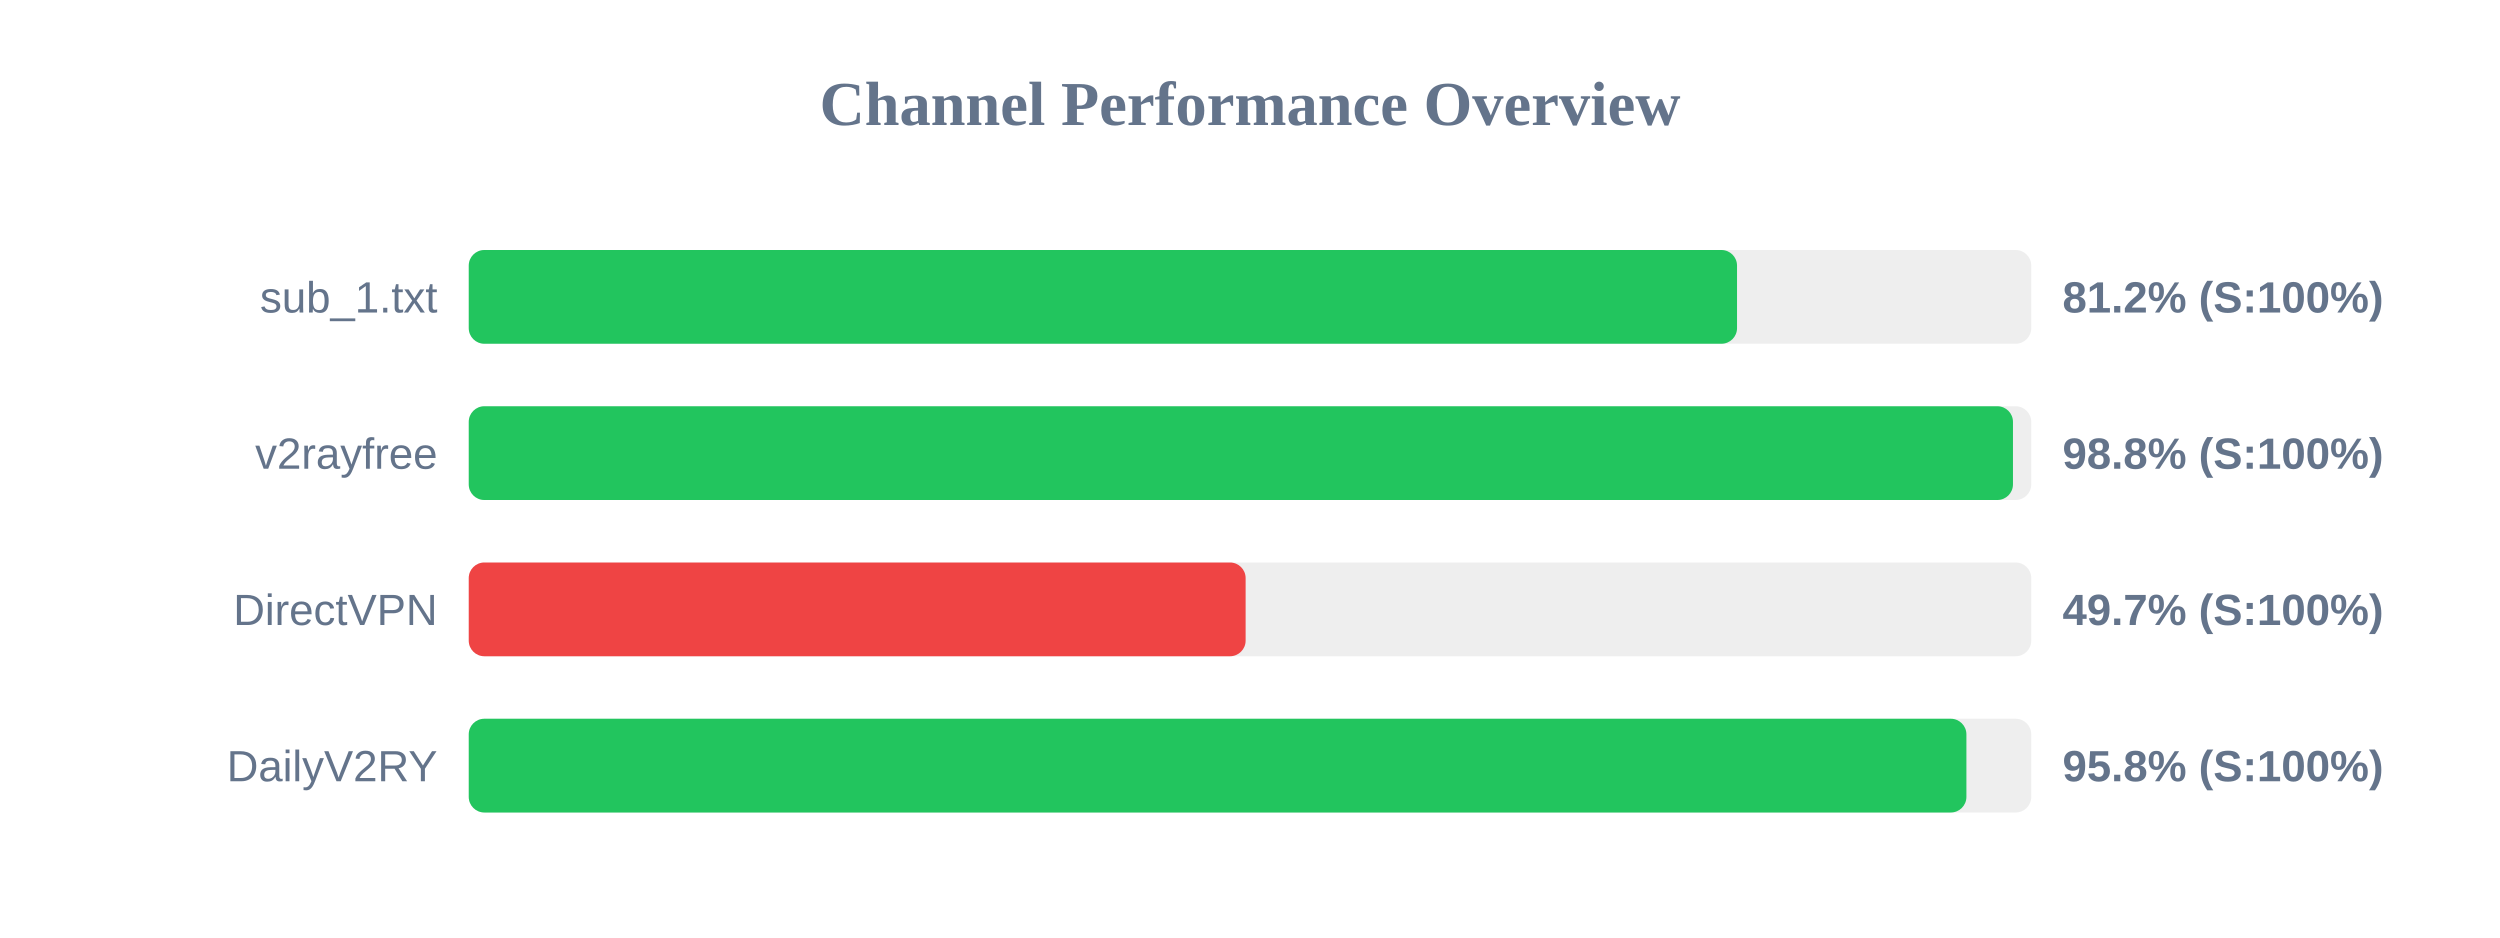
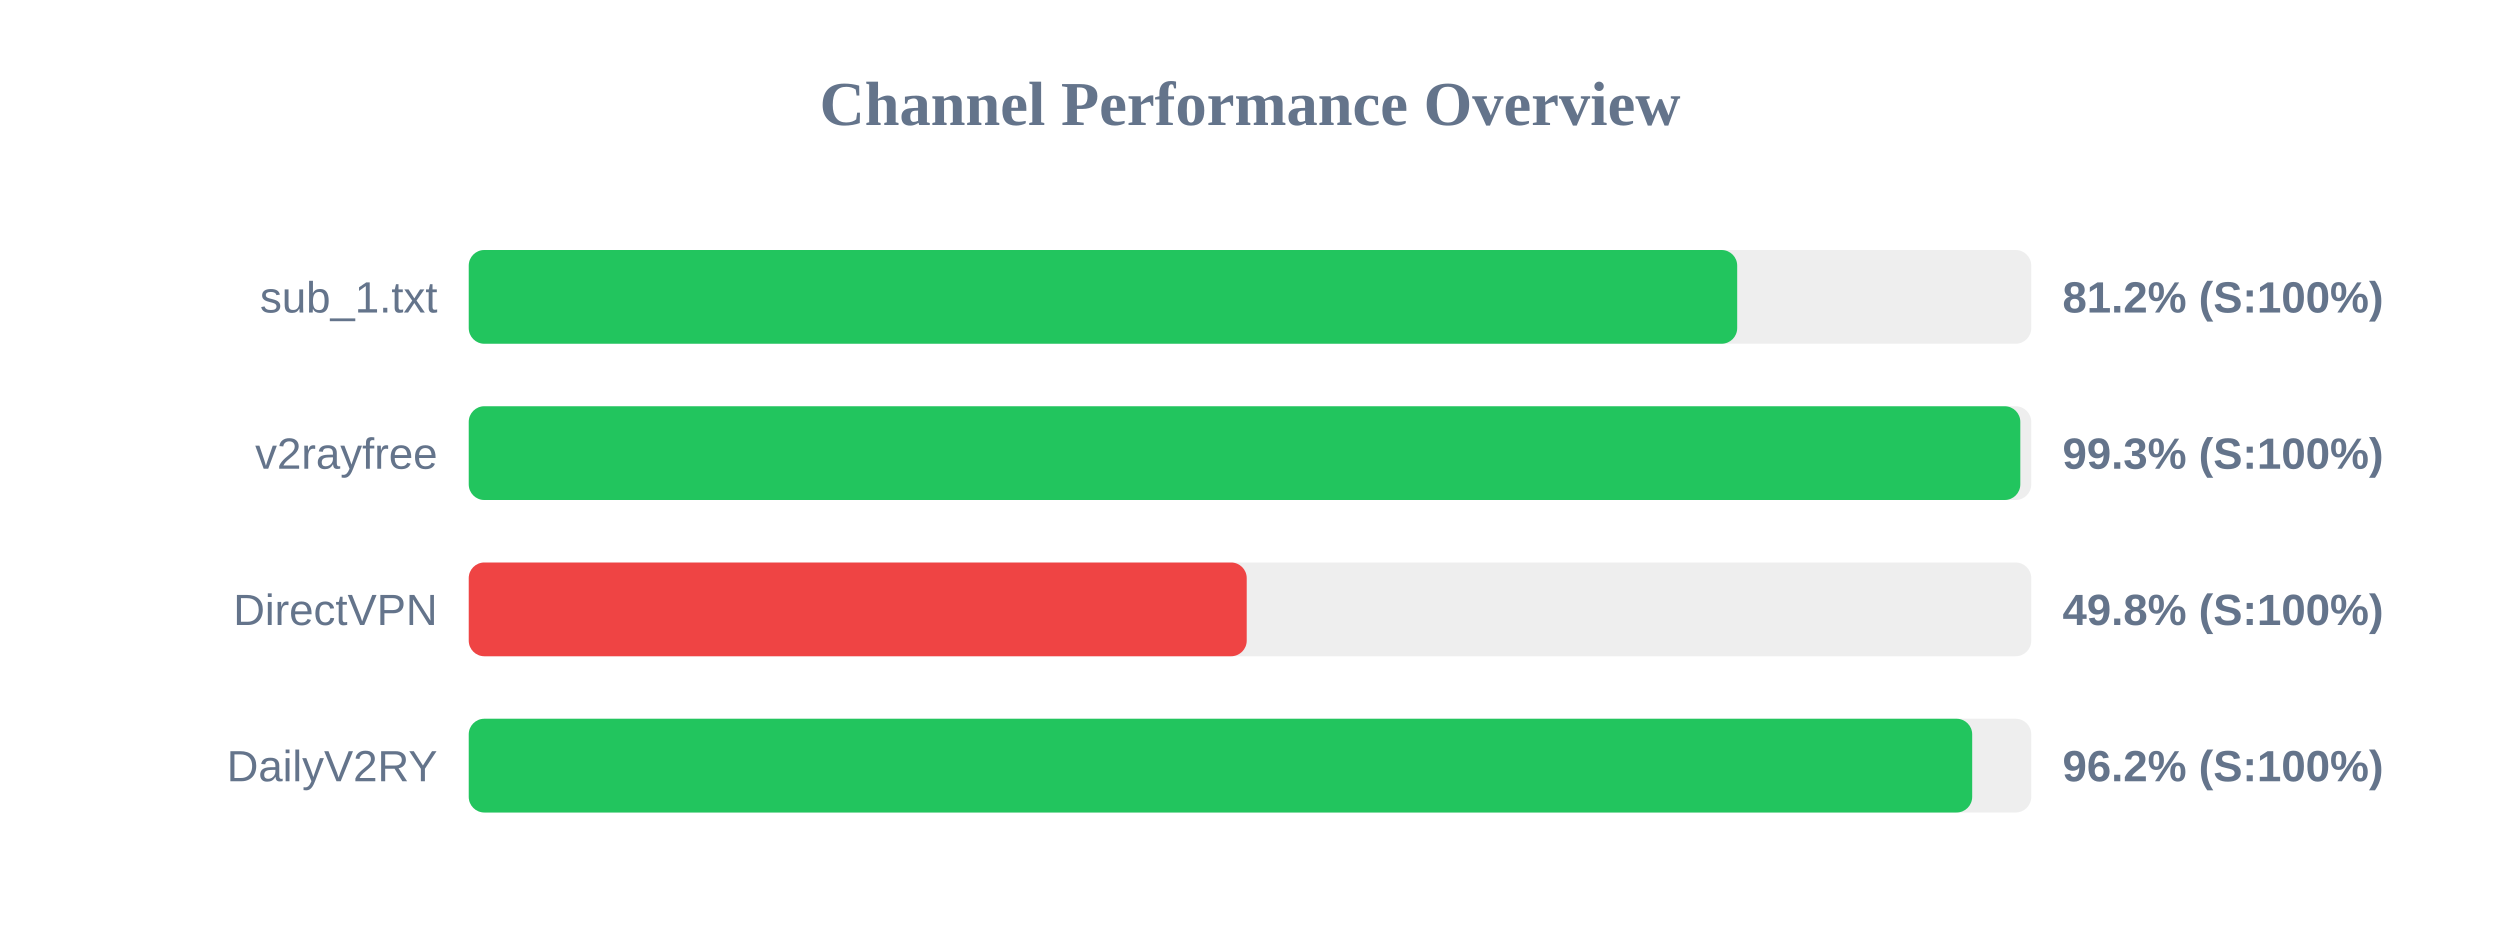
<svg xmlns="http://www.w3.org/2000/svg" width="800" height="300" version="1.1">
  <style>
        .row { font: 14px Arial; fill: #64748b; }
        .score { font: bold 14px Arial; fill: #64748b; }
    </style>
  <text x="400" y="40" text-anchor="middle" font-size="20px" font-weight="bold" fill="#64748b">Channel Performance Overview</text>
  <rect x="150" y="80" width="500" height="30" fill="#eee" rx="5" />
-   <rect x="150" y="80" width="405.85" height="30" fill="#22c55e" rx="5" />
+   <rect x="150" y="80" width="405.9" height="30" fill="#22c55e" rx="5" />
  <text x="140" y="100" text-anchor="end" class="row">sub_1.txt</text>
  <text x="660" y="100" text-anchor="start" class="score">81.2% (S:100%)</text>
  <rect x="150" y="130" width="500" height="30" fill="#eee" rx="5" />
-   <rect x="150" y="130" width="494.15" height="30" fill="#22c55e" rx="5" />
+   <rect x="150" y="130" width="496.5" height="30" fill="#22c55e" rx="5" />
  <text x="140" y="150" text-anchor="end" class="row">v2rayfree</text>
-   <text x="660" y="150" text-anchor="start" class="score">98.8% (S:100%)</text>
+   <text x="660" y="150" text-anchor="start" class="score">99.3% (S:100%)</text>
  <rect x="150" y="180" width="500" height="30" fill="#eee" rx="5" />
-   <rect x="150" y="180" width="248.6" height="30" fill="#ef4444" rx="5" />
+   <rect x="150" y="180" width="248.95" height="30" fill="#ef4444" rx="5" />
  <text x="140" y="200" text-anchor="end" class="row">DirectVPN</text>
-   <text x="660" y="200" text-anchor="start" class="score">49.7% (S:100%)</text>
+   <text x="660" y="200" text-anchor="start" class="score">49.8% (S:100%)</text>
  <rect x="150" y="230" width="500" height="30" fill="#eee" rx="5" />
-   <rect x="150" y="230" width="479.25" height="30" fill="#22c55e" rx="5" />
+   <rect x="150" y="230" width="481.1" height="30" fill="#22c55e" rx="5" />
  <text x="140" y="250" text-anchor="end" class="row">DailyV2RY</text>
-   <text x="660" y="250" text-anchor="start" class="score">95.8% (S:100%)</text>
+   <text x="660" y="250" text-anchor="start" class="score">96.2% (S:100%)</text>
</svg>
